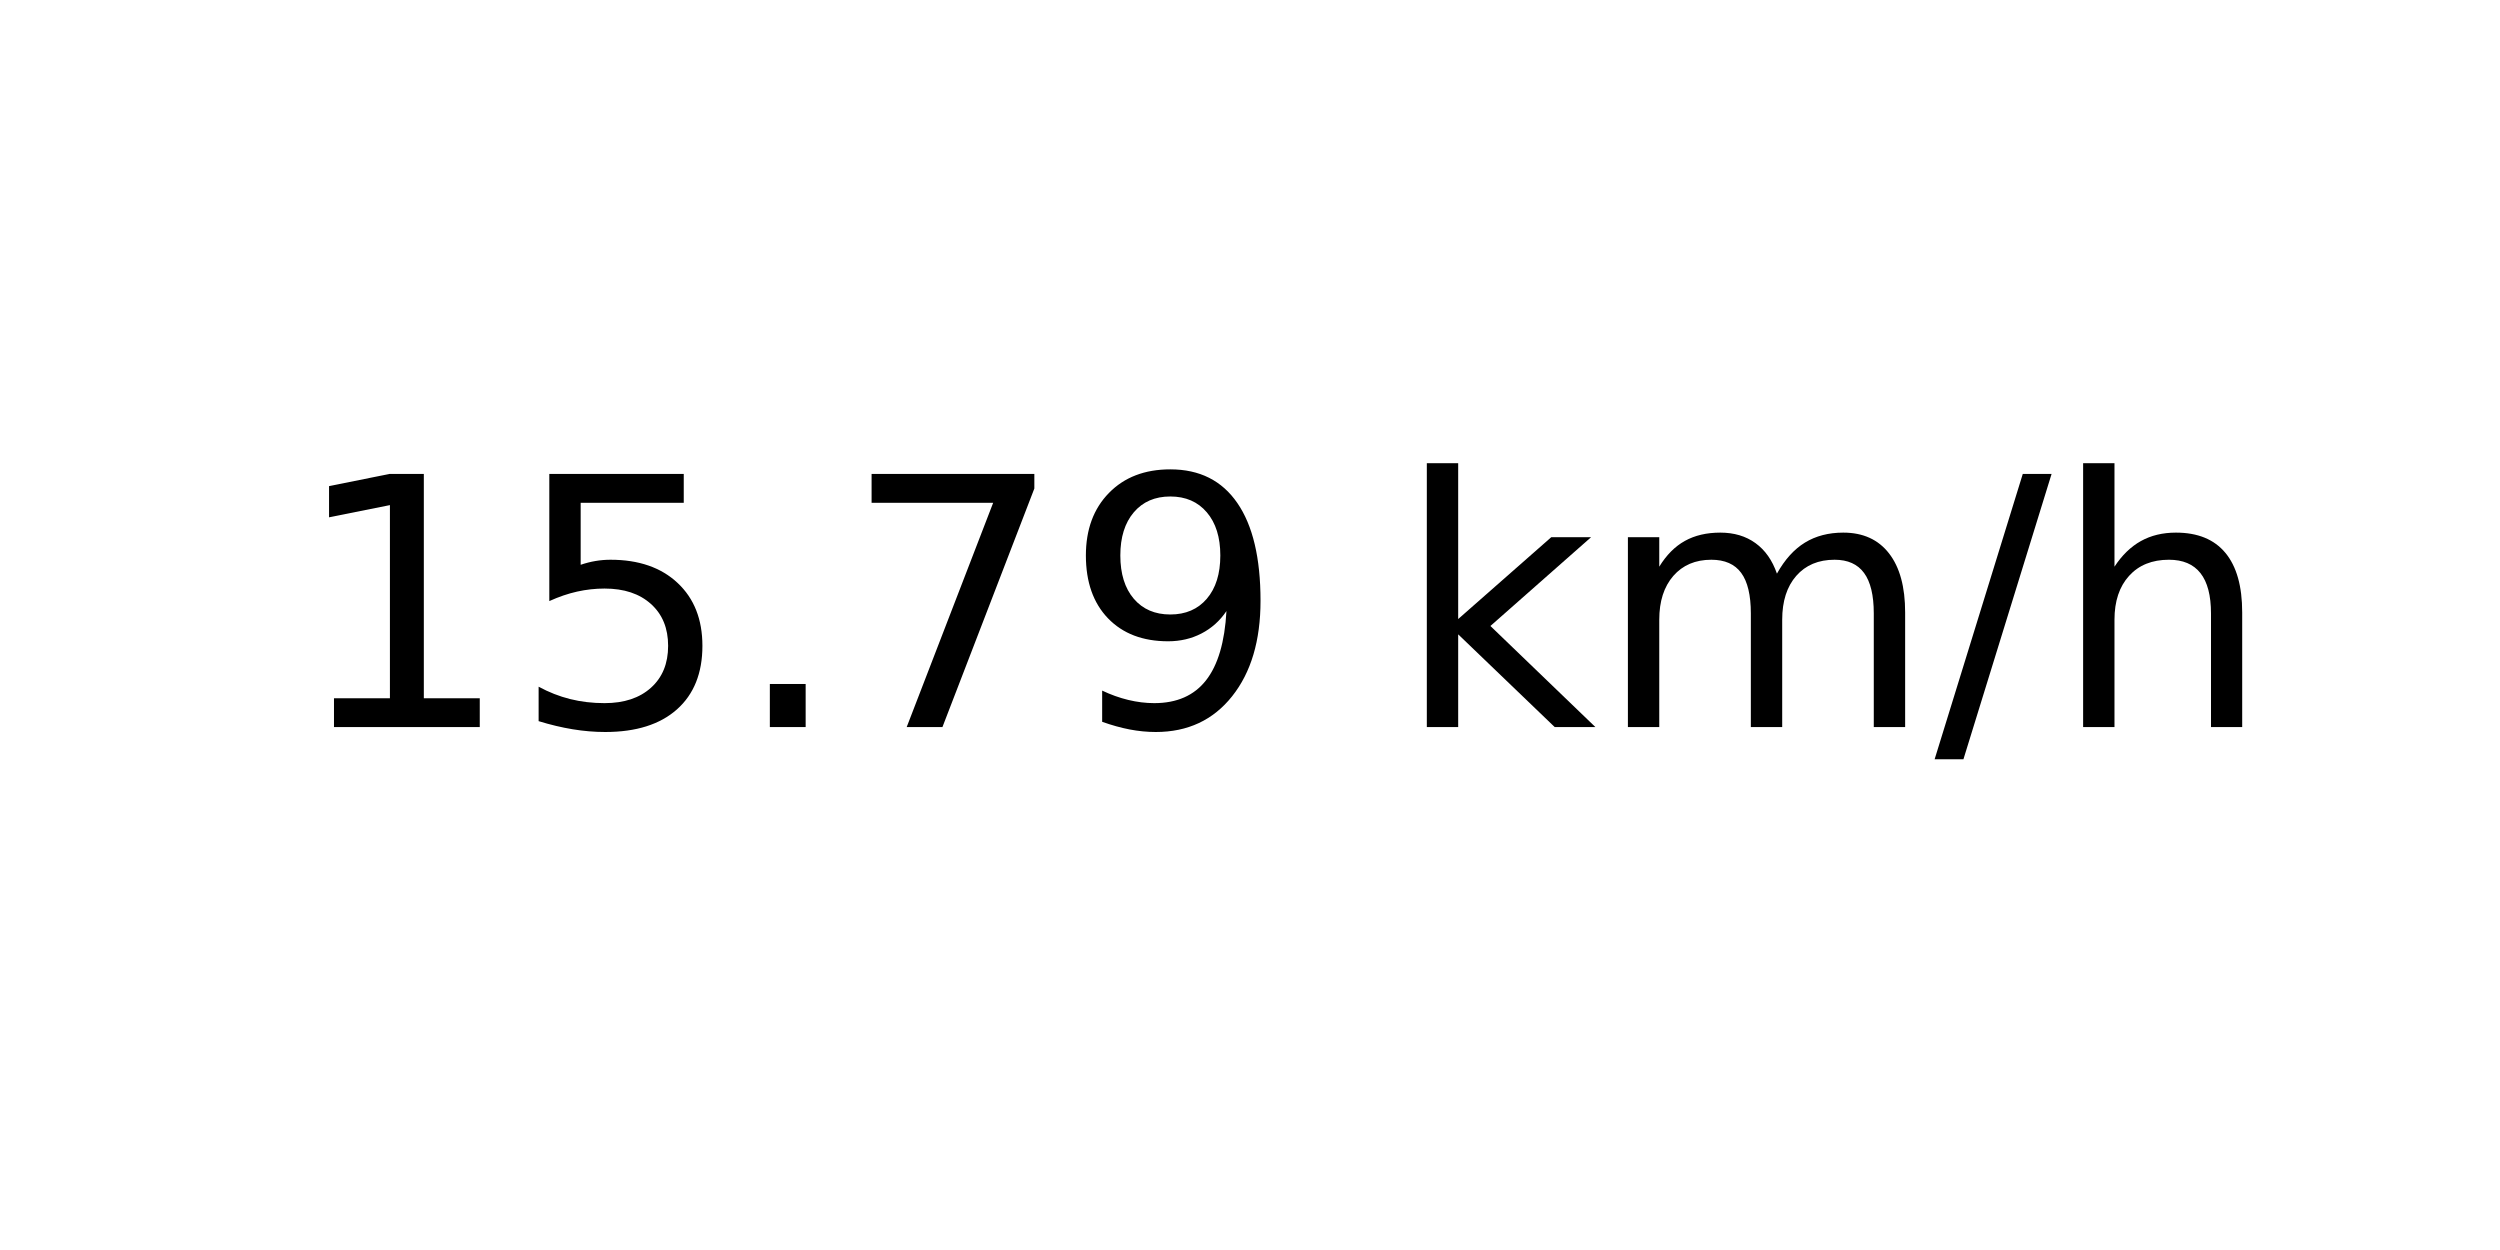
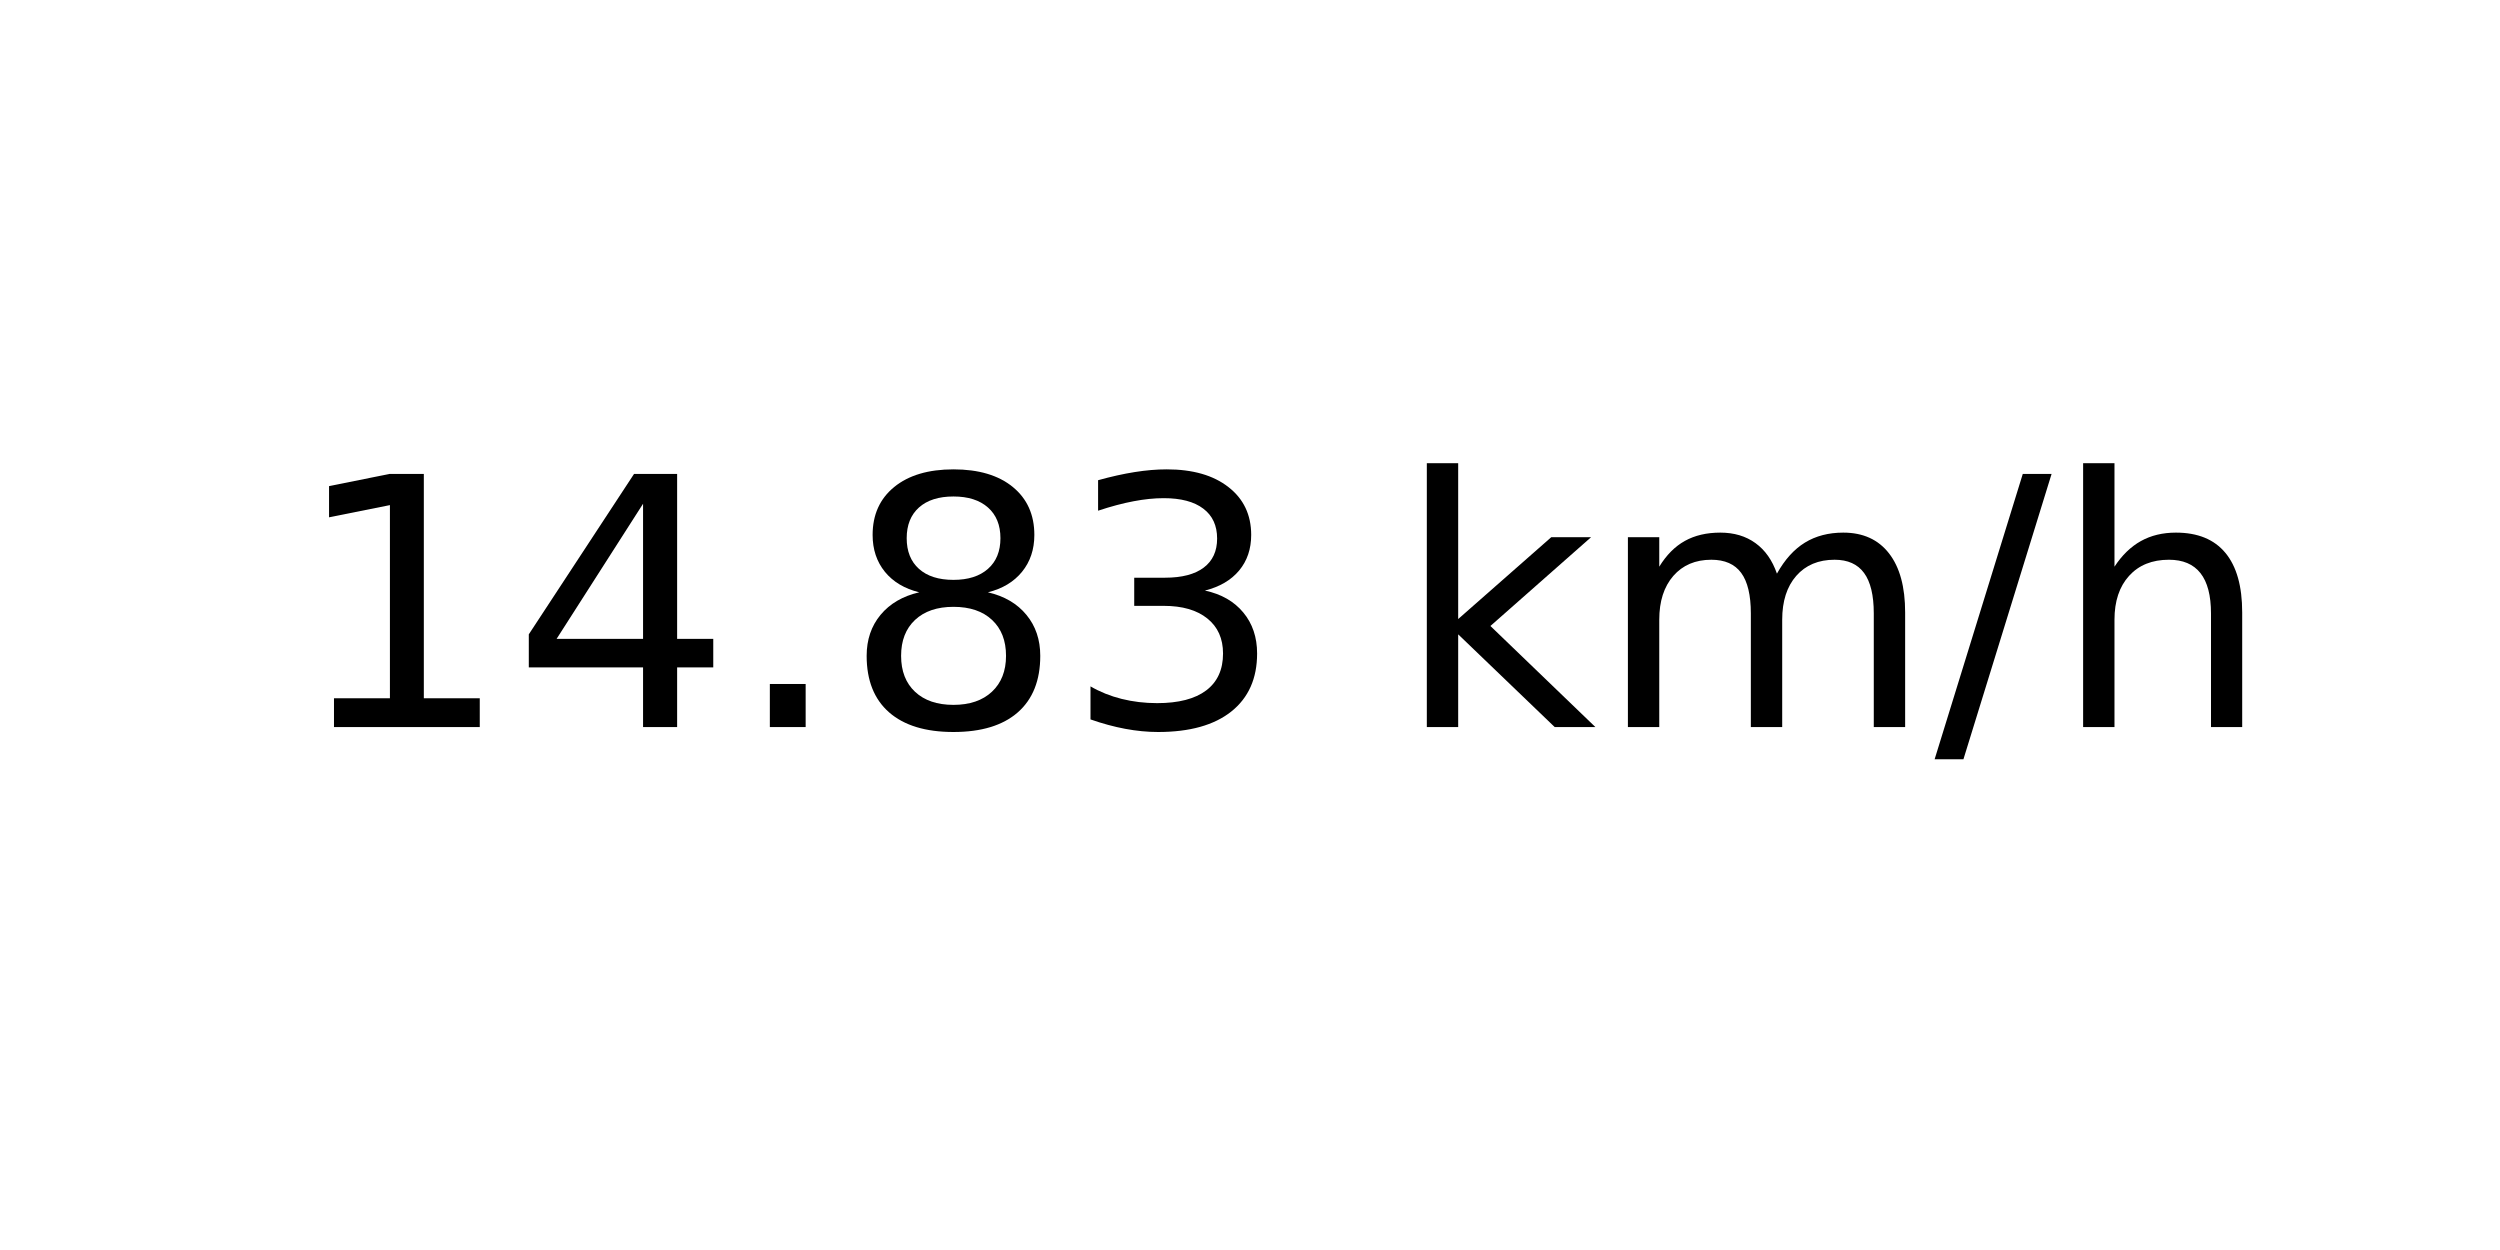
<svg xmlns="http://www.w3.org/2000/svg" xmlns:xlink="http://www.w3.org/1999/xlink" width="72pt" height="36pt" viewBox="0 0 72 36" version="1.1">
  <defs>
    <style type="text/css">*{stroke-linejoin: round; stroke-linecap: butt}</style>
  </defs>
  <g id="figure_1">
    <g id="axes_1">
      <g id="text_1">
        <g transform="translate(8.378125 20.93937) scale(0.1 -0.1)">
          <defs>
            <path id="DejaVuSans-31" d="M 794 531  L 1825 531  L 1825 4091  L 703 3866  L 703 4441  L 1819 4666  L 2450 4666  L 2450 531  L 3481 531  L 3481 0  L 794 0  L 794 531  z " transform="scale(0.015625)" />
-             <path id="DejaVuSans-35" d="M 691 4666  L 3169 4666  L 3169 4134  L 1269 4134  L 1269 2991  Q 1406 3038 1543 3061  Q 1681 3084 1819 3084  Q 2600 3084 3056 2656  Q 3513 2228 3513 1497  Q 3513 744 3044 326  Q 2575 -91 1722 -91  Q 1428 -91 1123 -41  Q 819 9 494 109  L 494 744  Q 775 591 1075 516  Q 1375 441 1709 441  Q 2250 441 2565 725  Q 2881 1009 2881 1497  Q 2881 1984 2565 2268  Q 2250 2553 1709 2553  Q 1456 2553 1204 2497  Q 953 2441 691 2322  L 691 4666  z " transform="scale(0.015625)" />
+             <path id="DejaVuSans-34" d="M 2419 4116  L 825 1625  L 2419 1625  L 2419 4116  z M 2253 4666  L 3047 4666  L 3047 1625  L 3713 1625  L 3713 1100  L 3047 1100  L 3047 0  L 2419 0  L 2419 1100  L 313 1100  L 313 1709  L 2253 4666  z " transform="scale(0.015625)" />
            <path id="DejaVuSans-2e" d="M 684 794  L 1344 794  L 1344 0  L 684 0  L 684 794  z " transform="scale(0.015625)" />
-             <path id="DejaVuSans-37" d="M 525 4666  L 3525 4666  L 3525 4397  L 1831 0  L 1172 0  L 2766 4134  L 525 4134  L 525 4666  z " transform="scale(0.015625)" />
-             <path id="DejaVuSans-39" d="M 703 97  L 703 672  Q 941 559 1184 500  Q 1428 441 1663 441  Q 2288 441 2617 861  Q 2947 1281 2994 2138  Q 2813 1869 2534 1725  Q 2256 1581 1919 1581  Q 1219 1581 811 2004  Q 403 2428 403 3163  Q 403 3881 828 4315  Q 1253 4750 1959 4750  Q 2769 4750 3195 4129  Q 3622 3509 3622 2328  Q 3622 1225 3098 567  Q 2575 -91 1691 -91  Q 1453 -91 1209 -44  Q 966 3 703 97  z M 1959 2075  Q 2384 2075 2632 2365  Q 2881 2656 2881 3163  Q 2881 3666 2632 3958  Q 2384 4250 1959 4250  Q 1534 4250 1286 3958  Q 1038 3666 1038 3163  Q 1038 2656 1286 2365  Q 1534 2075 1959 2075  z " transform="scale(0.015625)" />
+             <path id="DejaVuSans-38" d="M 2034 2216  Q 1584 2216 1326 1975  Q 1069 1734 1069 1313  Q 1069 891 1326 650  Q 1584 409 2034 409  Q 2484 409 2743 651  Q 3003 894 3003 1313  Q 3003 1734 2745 1975  Q 2488 2216 2034 2216  z M 1403 2484  Q 997 2584 770 2862  Q 544 3141 544 3541  Q 544 4100 942 4425  Q 1341 4750 2034 4750  Q 2731 4750 3128 4425  Q 3525 4100 3525 3541  Q 3525 3141 3298 2862  Q 3072 2584 2669 2484  Q 3125 2378 3379 2068  Q 3634 1759 3634 1313  Q 3634 634 3220 271  Q 2806 -91 2034 -91  Q 1263 -91 848 271  Q 434 634 434 1313  Q 434 1759 690 2068  Q 947 2378 1403 2484  z M 1172 3481  Q 1172 3119 1398 2916  Q 1625 2713 2034 2713  Q 2441 2713 2670 2916  Q 2900 3119 2900 3481  Q 2900 3844 2670 4047  Q 2441 4250 2034 4250  Q 1625 4250 1398 4047  Q 1172 3844 1172 3481  z " transform="scale(0.015625)" />
+             <path id="DejaVuSans-33" d="M 2597 2516  Q 3050 2419 3304 2112  Q 3559 1806 3559 1356  Q 3559 666 3084 287  Q 2609 -91 1734 -91  Q 1441 -91 1130 -33  Q 819 25 488 141  L 488 750  Q 750 597 1062 519  Q 1375 441 1716 441  Q 2309 441 2620 675  Q 2931 909 2931 1356  Q 2931 1769 2642 2001  Q 2353 2234 1838 2234  L 1294 2234  L 1294 2753  L 1863 2753  Q 2328 2753 2575 2939  Q 2822 3125 2822 3475  Q 2822 3834 2567 4026  Q 2313 4219 1838 4219  Q 1578 4219 1281 4162  Q 984 4106 628 3988  L 628 4550  Q 988 4650 1302 4700  Q 1616 4750 1894 4750  Q 2613 4750 3031 4423  Q 3450 4097 3450 3541  Q 3450 3153 3228 2886  Q 3006 2619 2597 2516  z " transform="scale(0.015625)" />
            <path id="DejaVuSans-20" transform="scale(0.015625)" />
            <path id="DejaVuSans-6b" d="M 581 4863  L 1159 4863  L 1159 1991  L 2875 3500  L 3609 3500  L 1753 1863  L 3688 0  L 2938 0  L 1159 1709  L 1159 0  L 581 0  L 581 4863  z " transform="scale(0.015625)" />
            <path id="DejaVuSans-6d" d="M 3328 2828  Q 3544 3216 3844 3400  Q 4144 3584 4550 3584  Q 5097 3584 5394 3201  Q 5691 2819 5691 2113  L 5691 0  L 5113 0  L 5113 2094  Q 5113 2597 4934 2840  Q 4756 3084 4391 3084  Q 3944 3084 3684 2787  Q 3425 2491 3425 1978  L 3425 0  L 2847 0  L 2847 2094  Q 2847 2600 2669 2842  Q 2491 3084 2119 3084  Q 1678 3084 1418 2786  Q 1159 2488 1159 1978  L 1159 0  L 581 0  L 581 3500  L 1159 3500  L 1159 2956  Q 1356 3278 1631 3431  Q 1906 3584 2284 3584  Q 2666 3584 2933 3390  Q 3200 3197 3328 2828  z " transform="scale(0.015625)" />
            <path id="DejaVuSans-2f" d="M 1625 4666  L 2156 4666  L 531 -594  L 0 -594  L 1625 4666  z " transform="scale(0.015625)" />
            <path id="DejaVuSans-68" d="M 3513 2113  L 3513 0  L 2938 0  L 2938 2094  Q 2938 2591 2744 2837  Q 2550 3084 2163 3084  Q 1697 3084 1428 2787  Q 1159 2491 1159 1978  L 1159 0  L 581 0  L 581 4863  L 1159 4863  L 1159 2956  Q 1366 3272 1645 3428  Q 1925 3584 2291 3584  Q 2894 3584 3203 3211  Q 3513 2838 3513 2113  z " transform="scale(0.015625)" />
          </defs>
          <use xlink:href="#DejaVuSans-31" />
-           <use xlink:href="#DejaVuSans-35" x="63.623" />
+           <use xlink:href="#DejaVuSans-34" x="63.623" />
          <use xlink:href="#DejaVuSans-2e" x="127.246" />
-           <use xlink:href="#DejaVuSans-37" x="159.033" />
-           <use xlink:href="#DejaVuSans-39" x="222.656" />
+           <use xlink:href="#DejaVuSans-38" x="159.033" />
+           <use xlink:href="#DejaVuSans-33" x="222.656" />
          <use xlink:href="#DejaVuSans-20" x="286.279" />
          <use xlink:href="#DejaVuSans-6b" x="318.066" />
          <use xlink:href="#DejaVuSans-6d" x="375.977" />
          <use xlink:href="#DejaVuSans-2f" x="473.389" />
          <use xlink:href="#DejaVuSans-68" x="507.08" />
        </g>
      </g>
    </g>
  </g>
</svg>
